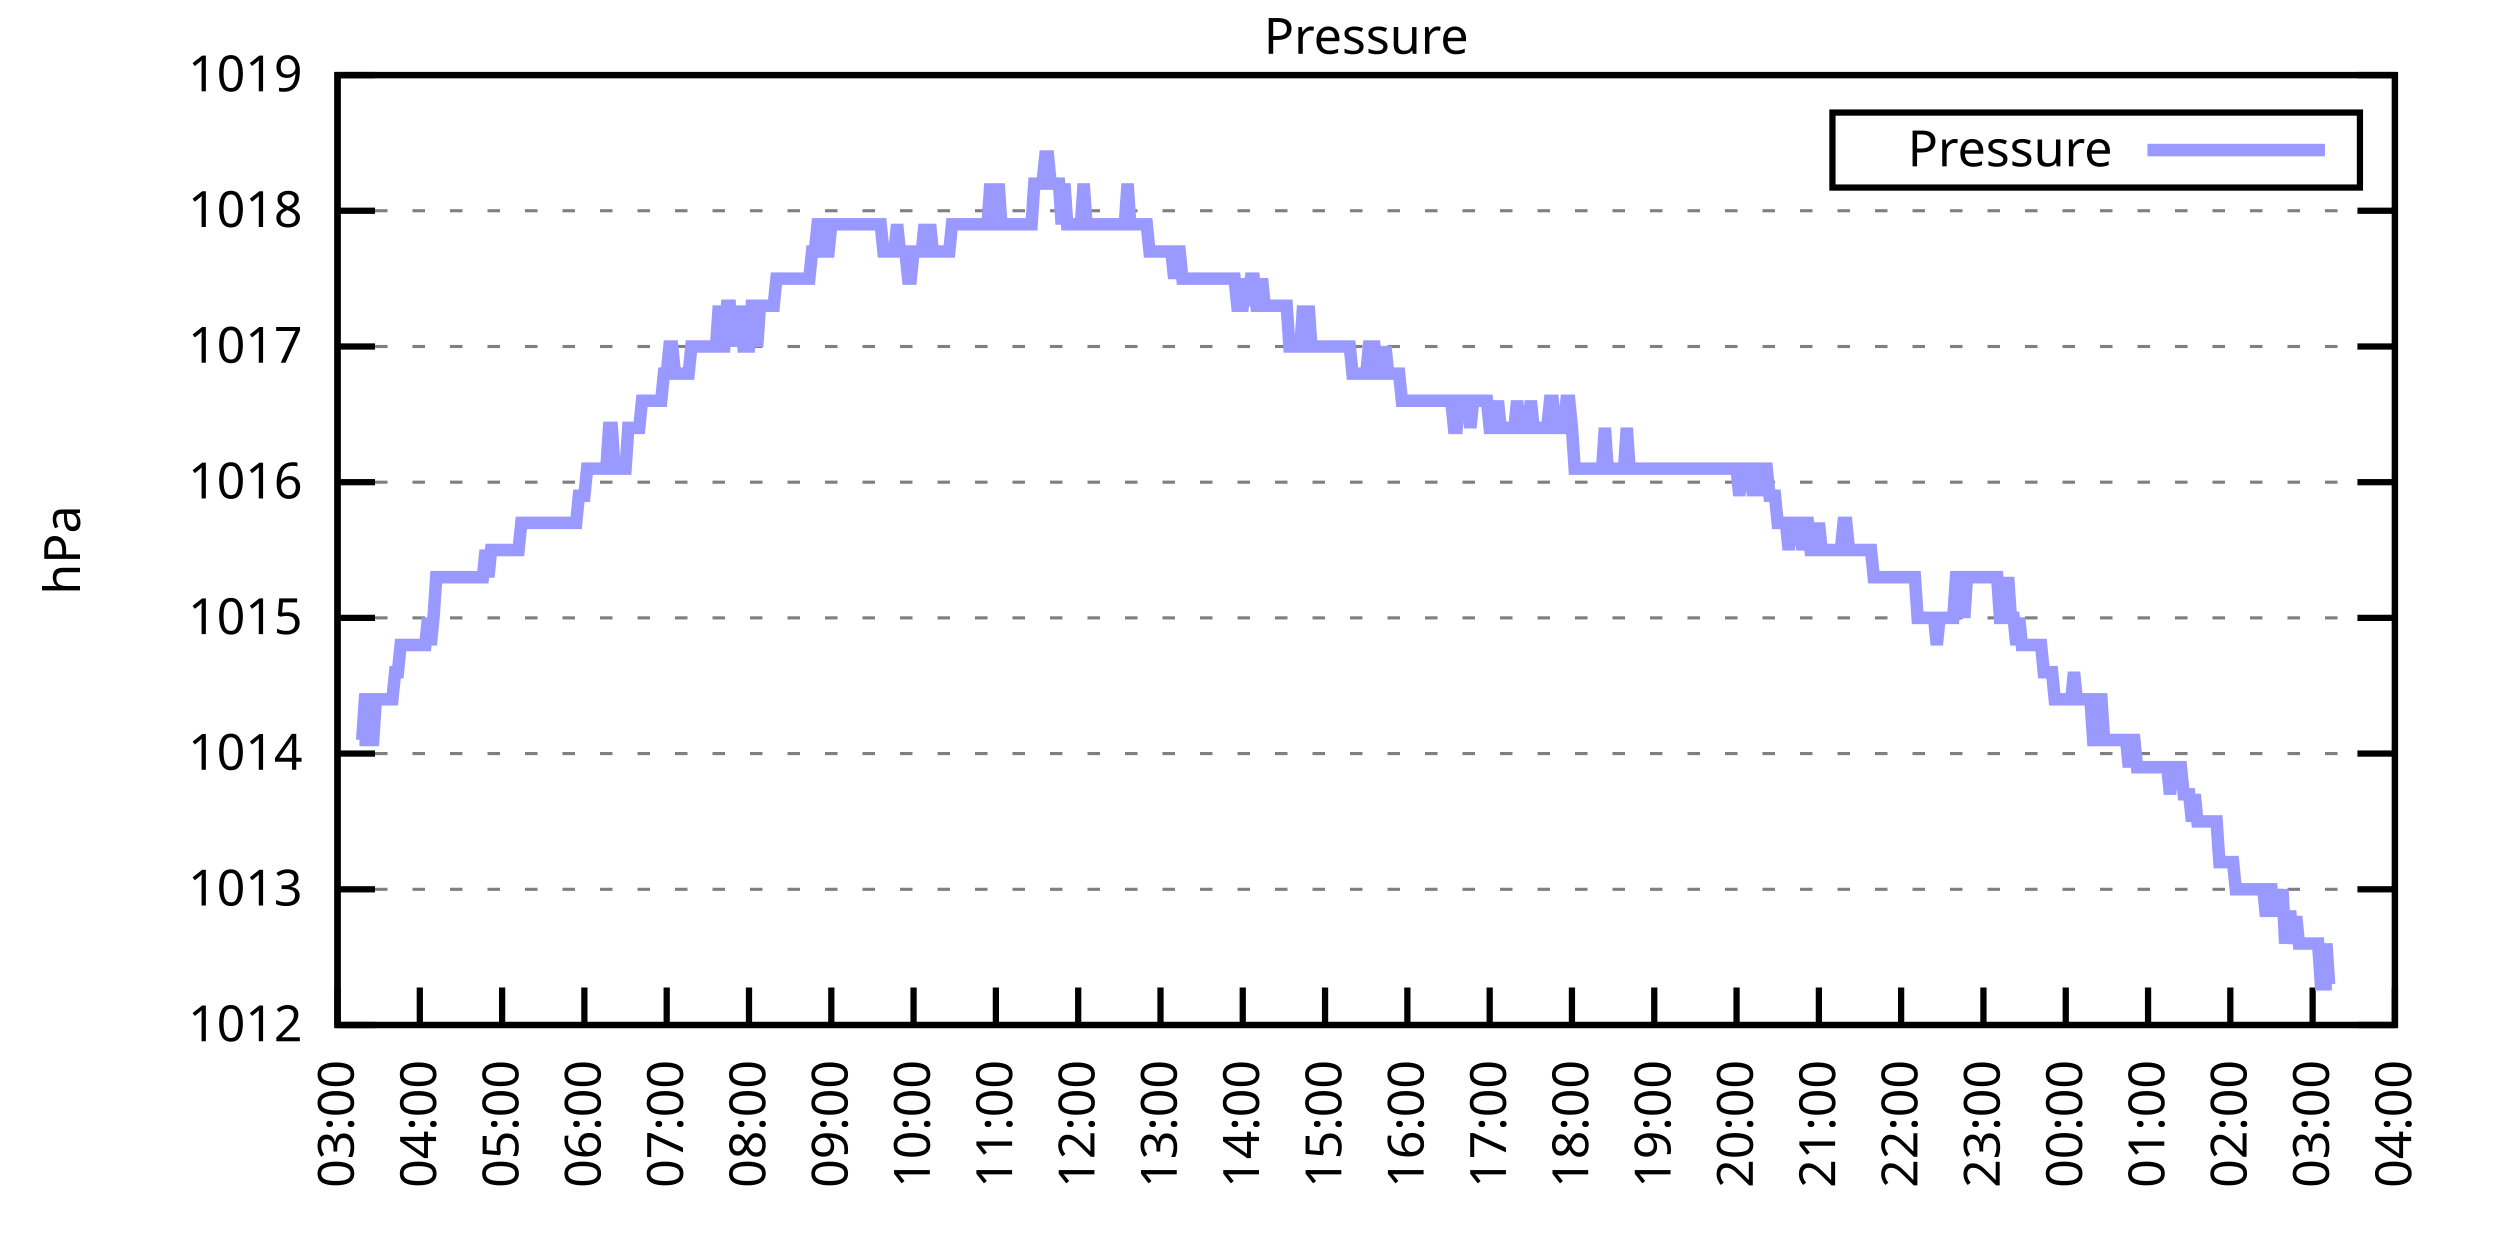
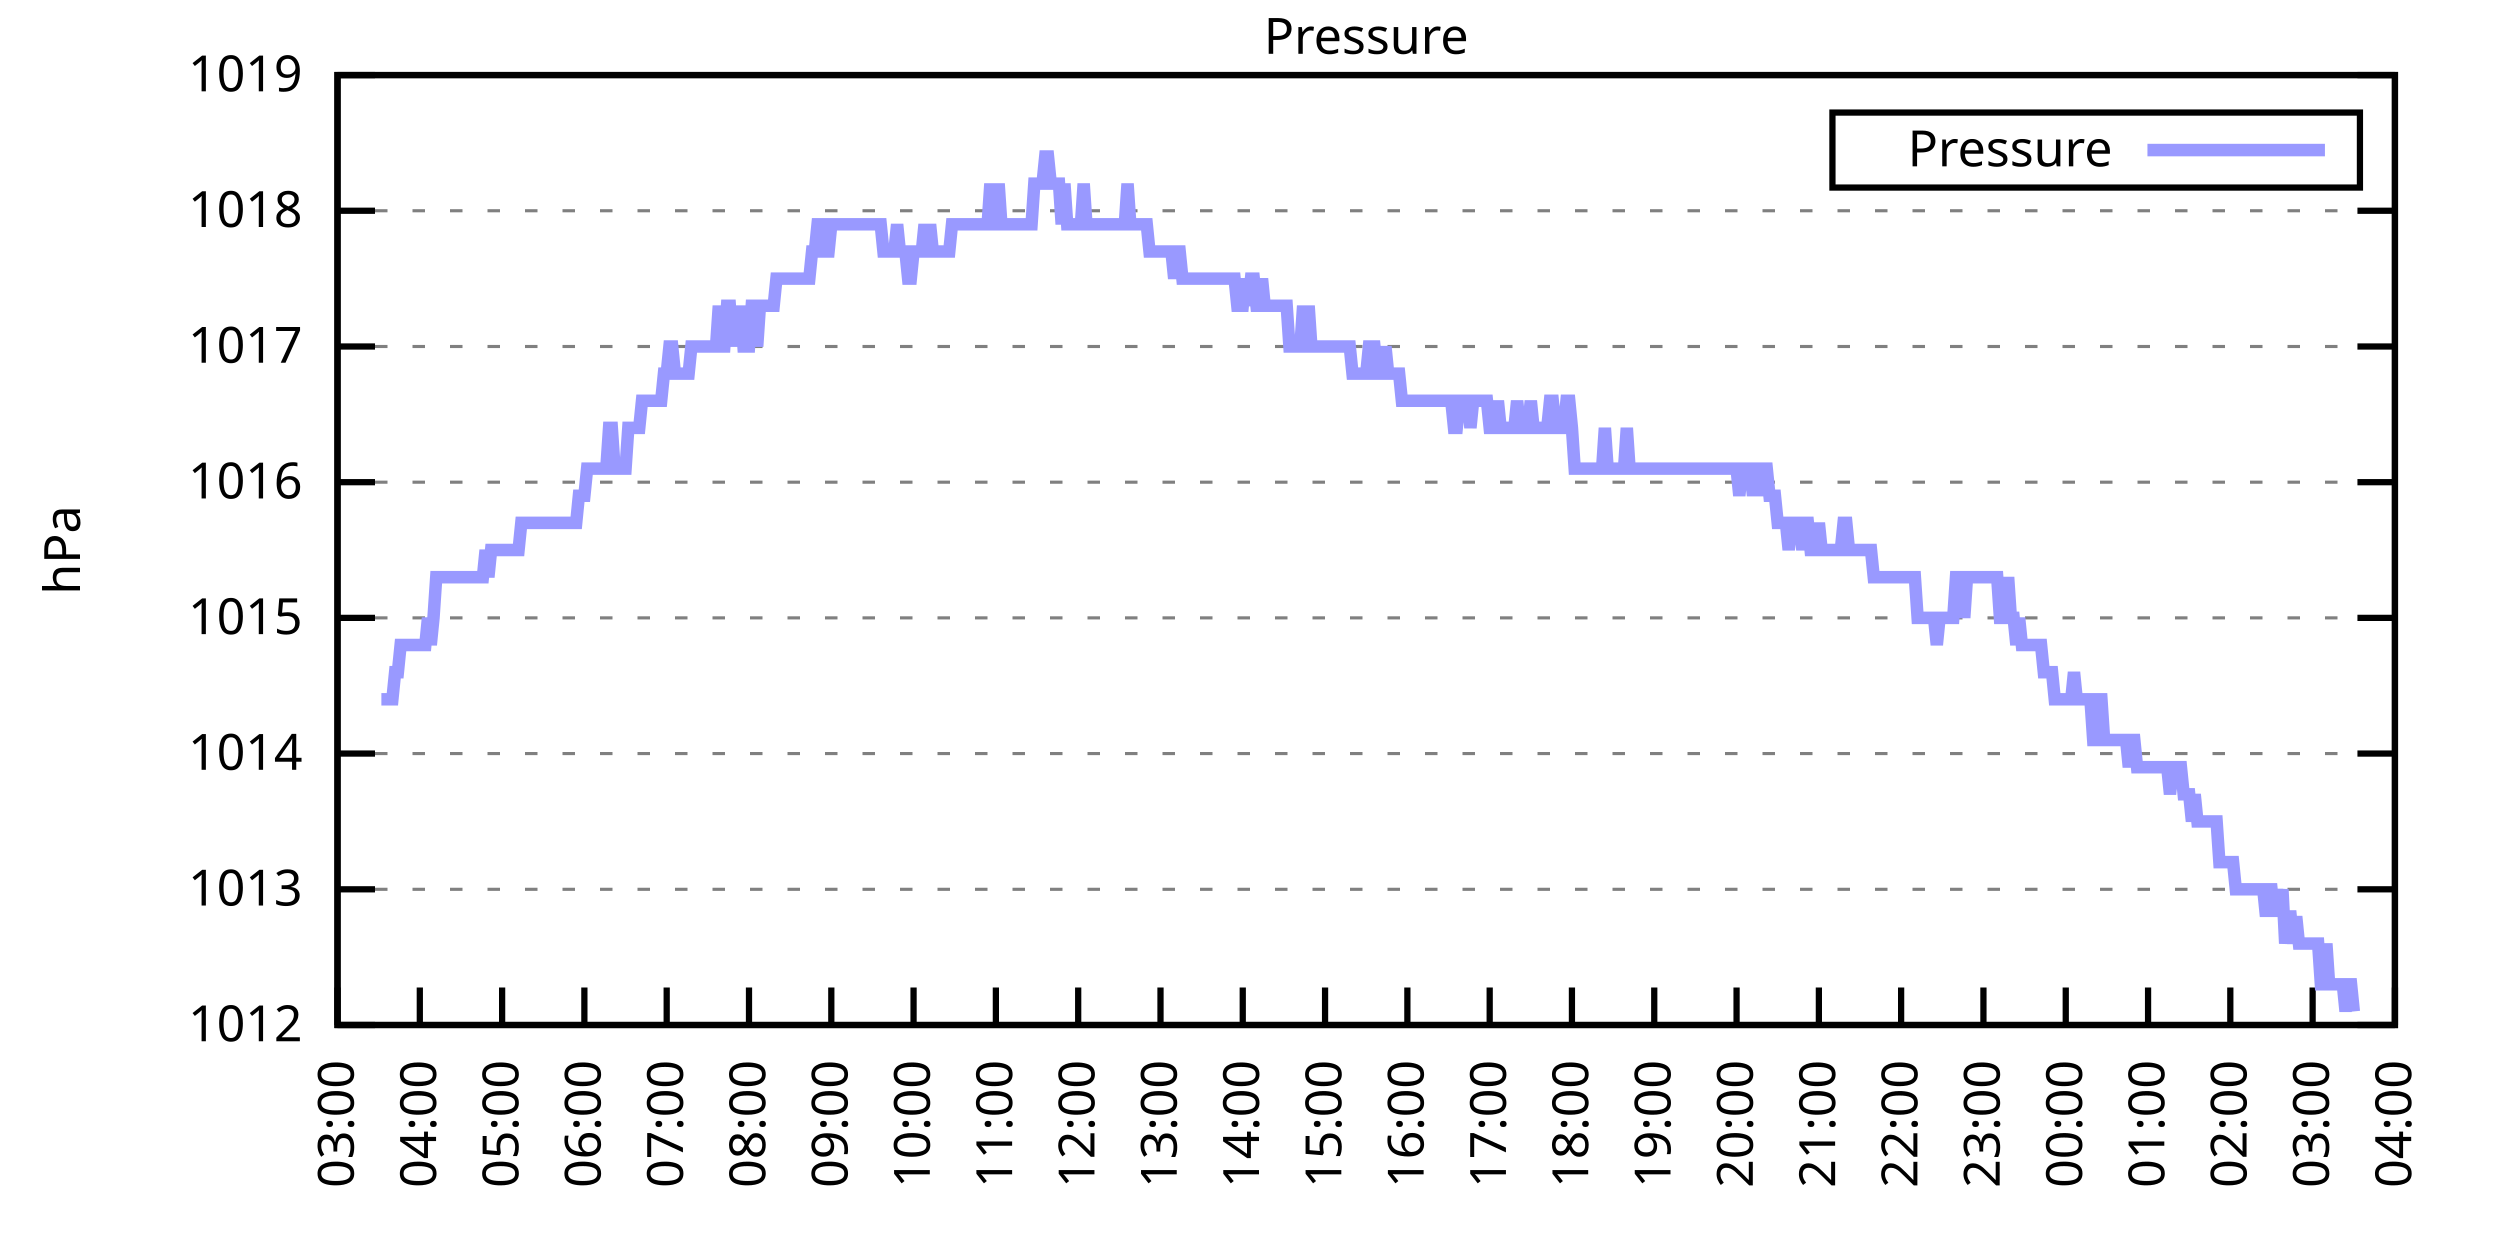
<svg xmlns="http://www.w3.org/2000/svg" xmlns:xlink="http://www.w3.org/1999/xlink" width="400" height="200" viewBox="0 0 400 200">
  <g id="gnuplot_canvas">
    <rect x="0" y="0" width="400" height="200" fill="none" />
    <defs>
      <circle id="gpDot" r="0.5" stroke-width="0.5" stroke="currentColor" />
      <path id="gpPt0" stroke-width="0.333" stroke="currentColor" d="M-1,0 h2 M0,-1 v2" />
      <path id="gpPt1" stroke-width="0.333" stroke="currentColor" d="M-1,-1 L1,1 M1,-1 L-1,1" />
      <path id="gpPt2" stroke-width="0.333" stroke="currentColor" d="M-1,0 L1,0 M0,-1 L0,1 M-1,-1 L1,1 M-1,1 L1,-1" />
      <rect id="gpPt3" stroke-width="0.333" stroke="currentColor" x="-1" y="-1" width="2" height="2" />
      <rect id="gpPt4" stroke-width="0.333" stroke="currentColor" fill="currentColor" x="-1" y="-1" width="2" height="2" />
      <circle id="gpPt5" stroke-width="0.333" stroke="currentColor" cx="0" cy="0" r="1" />
      <use xlink:href="#gpPt5" id="gpPt6" fill="currentColor" stroke="none" />
      <path id="gpPt7" stroke-width="0.333" stroke="currentColor" d="M0,-1.33 L-1.33,0.67 L1.33,0.67 z" />
      <use xlink:href="#gpPt7" id="gpPt8" fill="currentColor" stroke="none" />
      <use xlink:href="#gpPt7" id="gpPt9" stroke="currentColor" transform="rotate(180)" />
      <use xlink:href="#gpPt9" id="gpPt10" fill="currentColor" stroke="none" />
      <use xlink:href="#gpPt3" id="gpPt11" stroke="currentColor" transform="rotate(45)" />
      <use xlink:href="#gpPt11" id="gpPt12" fill="currentColor" stroke="none" />
      <path id="gpPt13" stroke-width="0.333" stroke="currentColor" d="M0,1.330 L1.265,0.411 L0.782,-1.067 L-0.782,-1.076 L-1.265,0.411 z" />
      <use xlink:href="#gpPt13" id="gpPt14" fill="currentColor" stroke="none" />
      <filter id="textbox" filterUnits="objectBoundingBox" x="0" y="0" height="1" width="1">
        <feFlood flood-color="white" flood-opacity="1" result="bgnd" />
        <feComposite in="SourceGraphic" in2="bgnd" operator="atop" />
      </filter>
      <filter id="greybox" filterUnits="objectBoundingBox" x="0" y="0" height="1" width="1">
        <feFlood flood-color="lightgrey" flood-opacity="1" result="grey" />
        <feComposite in="SourceGraphic" in2="grey" operator="atop" />
      </filter>
    </defs>
    <g fill="none" color="white" stroke="currentColor" stroke-width="1.00" stroke-linecap="butt" stroke-linejoin="miter">
</g>
    <g fill="none" color="black" stroke="currentColor" stroke-width="1.00" stroke-linecap="butt" stroke-linejoin="miter">
      <g stroke="none" shape-rendering="crispEdges">
        <polygon fill="rgb(255, 255, 255)" points="54.00,164.00 383.18,164.00 383.18,12.02 54.00,12.02 " />
      </g>
    </g>
    <g fill="none" color="black" stroke="currentColor" stroke-width="1.00" stroke-linecap="butt" stroke-linejoin="miter">
</g>
    <g fill="none" color="black" stroke="black" stroke-width="0.50" stroke-linecap="butt" stroke-linejoin="miter">
</g>
    <g fill="none" color="gray" stroke="currentColor" stroke-width="0.50" stroke-linecap="butt" stroke-linejoin="miter">
      <path stroke="gray" stroke-dasharray="2,4" class="gridline" d="M54.00,164.00 L383.19,164.00  " />
    </g>
    <g fill="none" color="gray" stroke="gray" stroke-width="1.00" stroke-linecap="butt" stroke-linejoin="miter">
</g>
    <g fill="none" color="black" stroke="currentColor" stroke-width="1.00" stroke-linecap="butt" stroke-linejoin="miter">
      <path stroke="black" d="M54.00,164.00 L60.00,164.00 M383.19,164.00 L377.19,164.00  " />
      <g transform="translate(48.40,166.60)" stroke="none" fill="black" font-family="Sans" font-size="8.00" text-anchor="end">
        <text>
          <tspan font-family="Sans"> 1012</tspan>
        </text>
      </g>
    </g>
    <g fill="none" color="black" stroke="currentColor" stroke-width="1.00" stroke-linecap="butt" stroke-linejoin="miter">
</g>
    <g fill="none" color="black" stroke="black" stroke-width="0.50" stroke-linecap="butt" stroke-linejoin="miter">
</g>
    <g fill="none" color="gray" stroke="currentColor" stroke-width="0.50" stroke-linecap="butt" stroke-linejoin="miter">
      <path stroke="gray" stroke-dasharray="2,4" class="gridline" d="M54.00,142.29 L383.19,142.29  " />
    </g>
    <g fill="none" color="gray" stroke="gray" stroke-width="1.00" stroke-linecap="butt" stroke-linejoin="miter">
</g>
    <g fill="none" color="black" stroke="currentColor" stroke-width="1.00" stroke-linecap="butt" stroke-linejoin="miter">
      <path stroke="black" d="M54.00,142.29 L60.00,142.29 M383.19,142.29 L377.19,142.29  " />
      <g transform="translate(48.40,144.89)" stroke="none" fill="black" font-family="Sans" font-size="8.00" text-anchor="end">
        <text>
          <tspan font-family="Sans"> 1013</tspan>
        </text>
      </g>
    </g>
    <g fill="none" color="black" stroke="currentColor" stroke-width="1.00" stroke-linecap="butt" stroke-linejoin="miter">
</g>
    <g fill="none" color="black" stroke="black" stroke-width="0.50" stroke-linecap="butt" stroke-linejoin="miter">
</g>
    <g fill="none" color="gray" stroke="currentColor" stroke-width="0.50" stroke-linecap="butt" stroke-linejoin="miter">
      <path stroke="gray" stroke-dasharray="2,4" class="gridline" d="M54.00,120.57 L383.19,120.57  " />
    </g>
    <g fill="none" color="gray" stroke="gray" stroke-width="1.00" stroke-linecap="butt" stroke-linejoin="miter">
</g>
    <g fill="none" color="black" stroke="currentColor" stroke-width="1.00" stroke-linecap="butt" stroke-linejoin="miter">
      <path stroke="black" d="M54.00,120.57 L60.00,120.57 M383.19,120.57 L377.19,120.57  " />
      <g transform="translate(48.40,123.17)" stroke="none" fill="black" font-family="Sans" font-size="8.00" text-anchor="end">
        <text>
          <tspan font-family="Sans"> 1014</tspan>
        </text>
      </g>
    </g>
    <g fill="none" color="black" stroke="currentColor" stroke-width="1.00" stroke-linecap="butt" stroke-linejoin="miter">
</g>
    <g fill="none" color="black" stroke="black" stroke-width="0.50" stroke-linecap="butt" stroke-linejoin="miter">
</g>
    <g fill="none" color="gray" stroke="currentColor" stroke-width="0.50" stroke-linecap="butt" stroke-linejoin="miter">
      <path stroke="gray" stroke-dasharray="2,4" class="gridline" d="M54.00,98.86 L383.19,98.86  " />
    </g>
    <g fill="none" color="gray" stroke="gray" stroke-width="1.00" stroke-linecap="butt" stroke-linejoin="miter">
</g>
    <g fill="none" color="black" stroke="currentColor" stroke-width="1.00" stroke-linecap="butt" stroke-linejoin="miter">
      <path stroke="black" d="M54.00,98.86 L60.00,98.86 M383.19,98.86 L377.19,98.86  " />
      <g transform="translate(48.40,101.46)" stroke="none" fill="black" font-family="Sans" font-size="8.00" text-anchor="end">
        <text>
          <tspan font-family="Sans"> 1015</tspan>
        </text>
      </g>
    </g>
    <g fill="none" color="black" stroke="currentColor" stroke-width="1.00" stroke-linecap="butt" stroke-linejoin="miter">
</g>
    <g fill="none" color="black" stroke="black" stroke-width="0.50" stroke-linecap="butt" stroke-linejoin="miter">
</g>
    <g fill="none" color="gray" stroke="currentColor" stroke-width="0.50" stroke-linecap="butt" stroke-linejoin="miter">
      <path stroke="gray" stroke-dasharray="2,4" class="gridline" d="M54.00,77.15 L383.19,77.15  " />
    </g>
    <g fill="none" color="gray" stroke="gray" stroke-width="1.00" stroke-linecap="butt" stroke-linejoin="miter">
</g>
    <g fill="none" color="black" stroke="currentColor" stroke-width="1.00" stroke-linecap="butt" stroke-linejoin="miter">
      <path stroke="black" d="M54.00,77.15 L60.00,77.15 M383.19,77.15 L377.19,77.15  " />
      <g transform="translate(48.40,79.75)" stroke="none" fill="black" font-family="Sans" font-size="8.00" text-anchor="end">
        <text>
          <tspan font-family="Sans"> 1016</tspan>
        </text>
      </g>
    </g>
    <g fill="none" color="black" stroke="currentColor" stroke-width="1.00" stroke-linecap="butt" stroke-linejoin="miter">
</g>
    <g fill="none" color="black" stroke="black" stroke-width="0.50" stroke-linecap="butt" stroke-linejoin="miter">
</g>
    <g fill="none" color="gray" stroke="currentColor" stroke-width="0.50" stroke-linecap="butt" stroke-linejoin="miter">
      <path stroke="gray" stroke-dasharray="2,4" class="gridline" d="M54.00,55.44 L383.19,55.44  " />
    </g>
    <g fill="none" color="gray" stroke="gray" stroke-width="1.00" stroke-linecap="butt" stroke-linejoin="miter">
</g>
    <g fill="none" color="black" stroke="currentColor" stroke-width="1.00" stroke-linecap="butt" stroke-linejoin="miter">
      <path stroke="black" d="M54.00,55.44 L60.00,55.44 M383.19,55.44 L377.19,55.44  " />
      <g transform="translate(48.40,58.04)" stroke="none" fill="black" font-family="Sans" font-size="8.00" text-anchor="end">
        <text>
          <tspan font-family="Sans"> 1017</tspan>
        </text>
      </g>
    </g>
    <g fill="none" color="black" stroke="currentColor" stroke-width="1.00" stroke-linecap="butt" stroke-linejoin="miter">
</g>
    <g fill="none" color="black" stroke="black" stroke-width="0.50" stroke-linecap="butt" stroke-linejoin="miter">
</g>
    <g fill="none" color="gray" stroke="currentColor" stroke-width="0.50" stroke-linecap="butt" stroke-linejoin="miter">
      <path stroke="gray" stroke-dasharray="2,4" class="gridline" d="M54.00,33.72 L383.19,33.72  " />
    </g>
    <g fill="none" color="gray" stroke="gray" stroke-width="1.00" stroke-linecap="butt" stroke-linejoin="miter">
</g>
    <g fill="none" color="black" stroke="currentColor" stroke-width="1.00" stroke-linecap="butt" stroke-linejoin="miter">
      <path stroke="black" d="M54.00,33.72 L60.00,33.72 M383.19,33.72 L377.19,33.72  " />
      <g transform="translate(48.40,36.32)" stroke="none" fill="black" font-family="Sans" font-size="8.00" text-anchor="end">
        <text>
          <tspan font-family="Sans"> 1018</tspan>
        </text>
      </g>
    </g>
    <g fill="none" color="black" stroke="currentColor" stroke-width="1.00" stroke-linecap="butt" stroke-linejoin="miter">
</g>
    <g fill="none" color="black" stroke="black" stroke-width="0.50" stroke-linecap="butt" stroke-linejoin="miter">
</g>
    <g fill="none" color="gray" stroke="currentColor" stroke-width="0.50" stroke-linecap="butt" stroke-linejoin="miter">
      <path stroke="gray" stroke-dasharray="2,4" class="gridline" d="M54.00,12.01 L383.19,12.01  " />
    </g>
    <g fill="none" color="gray" stroke="gray" stroke-width="1.00" stroke-linecap="butt" stroke-linejoin="miter">
</g>
    <g fill="none" color="black" stroke="currentColor" stroke-width="1.00" stroke-linecap="butt" stroke-linejoin="miter">
      <path stroke="black" d="M54.00,12.01 L60.00,12.01 M383.19,12.01 L377.19,12.01  " />
      <g transform="translate(48.40,14.61)" stroke="none" fill="black" font-family="Sans" font-size="8.00" text-anchor="end">
        <text>
          <tspan font-family="Sans"> 1019</tspan>
        </text>
      </g>
    </g>
    <g fill="none" color="black" stroke="currentColor" stroke-width="1.00" stroke-linecap="butt" stroke-linejoin="miter">
      <path stroke="black" d="M54.00,164.00 L54.00,158.00  " />
      <g transform="translate(56.60,169.60) rotate(270.00)" stroke="none" fill="black" font-family="Sans" font-size="8.00" text-anchor="end">
        <text>
          <tspan font-family="Sans">03:00</tspan>
        </text>
      </g>
    </g>
    <g fill="none" color="black" stroke="currentColor" stroke-width="1.00" stroke-linecap="butt" stroke-linejoin="miter">
      <path stroke="black" d="M67.17,164.00 L67.17,158.00  " />
      <g transform="translate(69.77,169.60) rotate(270.00)" stroke="none" fill="black" font-family="Sans" font-size="8.00" text-anchor="end">
        <text>
          <tspan font-family="Sans">04:00</tspan>
        </text>
      </g>
    </g>
    <g fill="none" color="black" stroke="currentColor" stroke-width="1.00" stroke-linecap="butt" stroke-linejoin="miter">
      <path stroke="black" d="M80.34,164.00 L80.34,158.00  " />
      <g transform="translate(82.94,169.60) rotate(270.00)" stroke="none" fill="black" font-family="Sans" font-size="8.00" text-anchor="end">
        <text>
          <tspan font-family="Sans">05:00</tspan>
        </text>
      </g>
    </g>
    <g fill="none" color="black" stroke="currentColor" stroke-width="1.00" stroke-linecap="butt" stroke-linejoin="miter">
      <path stroke="black" d="M93.50,164.00 L93.50,158.00  " />
      <g transform="translate(96.10,169.60) rotate(270.00)" stroke="none" fill="black" font-family="Sans" font-size="8.00" text-anchor="end">
        <text>
          <tspan font-family="Sans">06:00</tspan>
        </text>
      </g>
    </g>
    <g fill="none" color="black" stroke="currentColor" stroke-width="1.00" stroke-linecap="butt" stroke-linejoin="miter">
      <path stroke="black" d="M106.67,164.00 L106.67,158.00  " />
      <g transform="translate(109.27,169.60) rotate(270.00)" stroke="none" fill="black" font-family="Sans" font-size="8.00" text-anchor="end">
        <text>
          <tspan font-family="Sans">07:00</tspan>
        </text>
      </g>
    </g>
    <g fill="none" color="black" stroke="currentColor" stroke-width="1.00" stroke-linecap="butt" stroke-linejoin="miter">
      <path stroke="black" d="M119.84,164.00 L119.84,158.00  " />
      <g transform="translate(122.44,169.60) rotate(270.00)" stroke="none" fill="black" font-family="Sans" font-size="8.00" text-anchor="end">
        <text>
          <tspan font-family="Sans">08:00</tspan>
        </text>
      </g>
    </g>
    <g fill="none" color="black" stroke="currentColor" stroke-width="1.00" stroke-linecap="butt" stroke-linejoin="miter">
      <path stroke="black" d="M133.01,164.00 L133.01,158.00  " />
      <g transform="translate(135.61,169.60) rotate(270.00)" stroke="none" fill="black" font-family="Sans" font-size="8.00" text-anchor="end">
        <text>
          <tspan font-family="Sans">09:00</tspan>
        </text>
      </g>
    </g>
    <g fill="none" color="black" stroke="currentColor" stroke-width="1.00" stroke-linecap="butt" stroke-linejoin="miter">
      <path stroke="black" d="M146.17,164.00 L146.17,158.00  " />
      <g transform="translate(148.77,169.60) rotate(270.00)" stroke="none" fill="black" font-family="Sans" font-size="8.00" text-anchor="end">
        <text>
          <tspan font-family="Sans">10:00</tspan>
        </text>
      </g>
    </g>
    <g fill="none" color="black" stroke="currentColor" stroke-width="1.00" stroke-linecap="butt" stroke-linejoin="miter">
      <path stroke="black" d="M159.34,164.00 L159.34,158.00  " />
      <g transform="translate(161.94,169.60) rotate(270.00)" stroke="none" fill="black" font-family="Sans" font-size="8.00" text-anchor="end">
        <text>
          <tspan font-family="Sans">11:00</tspan>
        </text>
      </g>
    </g>
    <g fill="none" color="black" stroke="currentColor" stroke-width="1.00" stroke-linecap="butt" stroke-linejoin="miter">
      <path stroke="black" d="M172.51,164.00 L172.51,158.00  " />
      <g transform="translate(175.11,169.60) rotate(270.00)" stroke="none" fill="black" font-family="Sans" font-size="8.00" text-anchor="end">
        <text>
          <tspan font-family="Sans">12:00</tspan>
        </text>
      </g>
    </g>
    <g fill="none" color="black" stroke="currentColor" stroke-width="1.00" stroke-linecap="butt" stroke-linejoin="miter">
      <path stroke="black" d="M185.68,164.00 L185.68,158.00  " />
      <g transform="translate(188.28,169.60) rotate(270.00)" stroke="none" fill="black" font-family="Sans" font-size="8.00" text-anchor="end">
        <text>
          <tspan font-family="Sans">13:00</tspan>
        </text>
      </g>
    </g>
    <g fill="none" color="black" stroke="currentColor" stroke-width="1.00" stroke-linecap="butt" stroke-linejoin="miter">
      <path stroke="black" d="M198.84,164.00 L198.84,158.00  " />
      <g transform="translate(201.44,169.60) rotate(270.00)" stroke="none" fill="black" font-family="Sans" font-size="8.00" text-anchor="end">
        <text>
          <tspan font-family="Sans">14:00</tspan>
        </text>
      </g>
    </g>
    <g fill="none" color="black" stroke="currentColor" stroke-width="1.00" stroke-linecap="butt" stroke-linejoin="miter">
      <path stroke="black" d="M212.01,164.00 L212.01,158.00  " />
      <g transform="translate(214.61,169.60) rotate(270.00)" stroke="none" fill="black" font-family="Sans" font-size="8.00" text-anchor="end">
        <text>
          <tspan font-family="Sans">15:00</tspan>
        </text>
      </g>
    </g>
    <g fill="none" color="black" stroke="currentColor" stroke-width="1.00" stroke-linecap="butt" stroke-linejoin="miter">
      <path stroke="black" d="M225.18,164.00 L225.18,158.00  " />
      <g transform="translate(227.78,169.60) rotate(270.00)" stroke="none" fill="black" font-family="Sans" font-size="8.00" text-anchor="end">
        <text>
          <tspan font-family="Sans">16:00</tspan>
        </text>
      </g>
    </g>
    <g fill="none" color="black" stroke="currentColor" stroke-width="1.00" stroke-linecap="butt" stroke-linejoin="miter">
      <path stroke="black" d="M238.35,164.00 L238.35,158.00  " />
      <g transform="translate(240.95,169.60) rotate(270.00)" stroke="none" fill="black" font-family="Sans" font-size="8.00" text-anchor="end">
        <text>
          <tspan font-family="Sans">17:00</tspan>
        </text>
      </g>
    </g>
    <g fill="none" color="black" stroke="currentColor" stroke-width="1.00" stroke-linecap="butt" stroke-linejoin="miter">
      <path stroke="black" d="M251.51,164.00 L251.51,158.00  " />
      <g transform="translate(254.11,169.60) rotate(270.00)" stroke="none" fill="black" font-family="Sans" font-size="8.00" text-anchor="end">
        <text>
          <tspan font-family="Sans">18:00</tspan>
        </text>
      </g>
    </g>
    <g fill="none" color="black" stroke="currentColor" stroke-width="1.00" stroke-linecap="butt" stroke-linejoin="miter">
      <path stroke="black" d="M264.68,164.00 L264.68,158.00  " />
      <g transform="translate(267.28,169.60) rotate(270.00)" stroke="none" fill="black" font-family="Sans" font-size="8.00" text-anchor="end">
        <text>
          <tspan font-family="Sans">19:00</tspan>
        </text>
      </g>
    </g>
    <g fill="none" color="black" stroke="currentColor" stroke-width="1.00" stroke-linecap="butt" stroke-linejoin="miter">
      <path stroke="black" d="M277.85,164.00 L277.85,158.00  " />
      <g transform="translate(280.45,169.60) rotate(270.00)" stroke="none" fill="black" font-family="Sans" font-size="8.00" text-anchor="end">
        <text>
          <tspan font-family="Sans">20:00</tspan>
        </text>
      </g>
    </g>
    <g fill="none" color="black" stroke="currentColor" stroke-width="1.00" stroke-linecap="butt" stroke-linejoin="miter">
      <path stroke="black" d="M291.02,164.00 L291.02,158.00  " />
      <g transform="translate(293.62,169.60) rotate(270.00)" stroke="none" fill="black" font-family="Sans" font-size="8.00" text-anchor="end">
        <text>
          <tspan font-family="Sans">21:00</tspan>
        </text>
      </g>
    </g>
    <g fill="none" color="black" stroke="currentColor" stroke-width="1.00" stroke-linecap="butt" stroke-linejoin="miter">
      <path stroke="black" d="M304.18,164.00 L304.18,158.00  " />
      <g transform="translate(306.78,169.60) rotate(270.00)" stroke="none" fill="black" font-family="Sans" font-size="8.00" text-anchor="end">
        <text>
          <tspan font-family="Sans">22:00</tspan>
        </text>
      </g>
    </g>
    <g fill="none" color="black" stroke="currentColor" stroke-width="1.00" stroke-linecap="butt" stroke-linejoin="miter">
      <path stroke="black" d="M317.35,164.00 L317.35,158.00  " />
      <g transform="translate(319.95,169.60) rotate(270.00)" stroke="none" fill="black" font-family="Sans" font-size="8.00" text-anchor="end">
        <text>
          <tspan font-family="Sans">23:00</tspan>
        </text>
      </g>
    </g>
    <g fill="none" color="black" stroke="currentColor" stroke-width="1.00" stroke-linecap="butt" stroke-linejoin="miter">
      <path stroke="black" d="M330.52,164.00 L330.52,158.00  " />
      <g transform="translate(333.12,169.60) rotate(270.00)" stroke="none" fill="black" font-family="Sans" font-size="8.00" text-anchor="end">
        <text>
          <tspan font-family="Sans">00:00</tspan>
        </text>
      </g>
    </g>
    <g fill="none" color="black" stroke="currentColor" stroke-width="1.00" stroke-linecap="butt" stroke-linejoin="miter">
      <path stroke="black" d="M343.69,164.00 L343.69,158.00  " />
      <g transform="translate(346.29,169.60) rotate(270.00)" stroke="none" fill="black" font-family="Sans" font-size="8.00" text-anchor="end">
        <text>
          <tspan font-family="Sans">01:00</tspan>
        </text>
      </g>
    </g>
    <g fill="none" color="black" stroke="currentColor" stroke-width="1.00" stroke-linecap="butt" stroke-linejoin="miter">
      <path stroke="black" d="M356.85,164.00 L356.85,158.00  " />
      <g transform="translate(359.45,169.60) rotate(270.00)" stroke="none" fill="black" font-family="Sans" font-size="8.00" text-anchor="end">
        <text>
          <tspan font-family="Sans">02:00</tspan>
        </text>
      </g>
    </g>
    <g fill="none" color="black" stroke="currentColor" stroke-width="1.00" stroke-linecap="butt" stroke-linejoin="miter">
      <path stroke="black" d="M370.02,164.00 L370.02,158.00  " />
      <g transform="translate(372.62,169.60) rotate(270.00)" stroke="none" fill="black" font-family="Sans" font-size="8.00" text-anchor="end">
        <text>
          <tspan font-family="Sans">03:00</tspan>
        </text>
      </g>
    </g>
    <g fill="none" color="black" stroke="currentColor" stroke-width="1.00" stroke-linecap="butt" stroke-linejoin="miter">
      <path stroke="black" d="M383.19,164.00 L383.19,158.00  " />
      <g transform="translate(385.79,169.60) rotate(270.00)" stroke="none" fill="black" font-family="Sans" font-size="8.00" text-anchor="end">
        <text>
          <tspan font-family="Sans">04:00</tspan>
        </text>
      </g>
    </g>
    <g fill="none" color="black" stroke="currentColor" stroke-width="1.00" stroke-linecap="butt" stroke-linejoin="miter">
</g>
    <g fill="none" color="black" stroke="currentColor" stroke-width="1.00" stroke-linecap="butt" stroke-linejoin="miter">
      <path stroke="black" d="M54.00,12.01 L54.00,164.00 L383.19,164.00 L383.19,12.01 L54.00,12.01 Z  " />
    </g>
    <g fill="none" color="black" stroke="currentColor" stroke-width="1.00" stroke-linecap="butt" stroke-linejoin="miter">
</g>
    <g fill="none" color="black" stroke="currentColor" stroke-width="1.00" stroke-linecap="butt" stroke-linejoin="miter">
      <path stroke="black" d="M293.19,30.01 L293.19,18.01 L377.59,18.01 L377.59,30.01 L293.19,30.01 Z  " />
    </g>
    <g id="Pressure_plot_1">
      <g fill="none" color="white" stroke="black" stroke-width="2.00" stroke-linecap="butt" stroke-linejoin="miter">
</g>
      <g fill="none" color="black" stroke="currentColor" stroke-width="2.00" stroke-linecap="butt" stroke-linejoin="miter">
        <g transform="translate(337.99,26.61)" stroke="none" fill="black" font-family="Sans" font-size="8.00" text-anchor="end">
          <text>
            <tspan font-family="Sans">Pressure</tspan>
          </text>
        </g>
      </g>
      <g fill="none" color="black" stroke="currentColor" stroke-width="2.00" stroke-linecap="butt" stroke-linejoin="miter">
-         <path stroke="rgb(153, 153, 255)" d="M343.59,24.01 L371.99,24.01 M57.51,118.40 L57.95,118.40 L58.39,111.89 L58.83,111.89 L59.27,118.40 L59.71,118.40   L60.14,111.89 L60.58,111.89 L61.02,111.89 L61.46,111.89 L61.90,111.89 L62.34,111.89 L62.78,111.89 L63.22,107.55   L63.66,107.55 L64.10,103.20 L64.53,103.20 L64.97,103.20 L65.41,103.20 L65.85,103.20 L66.29,103.20 L66.73,103.20   L67.17,103.20 L67.61,103.20 L68.05,103.20 L68.48,98.86 L68.92,103.20 L69.36,98.86 L69.80,92.35 L70.24,92.35   L70.68,92.35 L71.12,92.35 L71.56,92.35 L72.00,92.35 L72.43,92.35 L72.87,92.35 L73.31,92.35 L73.75,92.35   L74.19,92.35 L74.63,92.35 L75.07,92.35 L75.51,92.35 L75.95,92.35 L76.38,92.35 L76.82,92.35 L77.26,92.35   L77.70,88.00 L78.14,92.35 L78.58,88.00 L79.02,88.00 L79.46,88.00 L79.90,88.00 L80.34,88.00 L80.77,88.00   L81.21,88.00 L81.65,88.00 L82.09,88.00 L82.53,88.00 L82.97,88.00 L83.41,83.66 L83.85,83.66 L84.29,83.66   L84.72,83.66 L85.16,83.66 L85.60,83.66 L86.04,83.66 L86.48,83.66 L86.92,83.66 L87.36,83.66 L87.80,83.66   L88.24,83.66 L88.67,83.66 L89.11,83.66 L89.55,83.66 L89.99,83.66 L90.43,83.66 L90.87,83.66 L91.31,83.66   L91.75,83.66 L92.19,83.66 L92.62,79.32 L93.06,79.32 L93.50,79.32 L93.94,74.98 L94.38,74.98 L94.82,74.98   L95.26,74.98 L95.70,74.98 L96.14,74.98 L96.58,74.98 L97.01,74.98 L97.45,68.46 L97.89,68.46 L98.33,74.98   L98.77,74.98 L99.21,74.98 L99.65,74.98 L100.09,74.98 L100.53,68.46 L100.96,68.46 L101.40,68.46 L101.84,68.46   L102.28,68.46 L102.72,64.12 L103.16,64.12 L103.60,64.12 L104.04,64.12 L104.48,64.12 L104.91,64.12 L105.35,64.12   L105.79,64.12 L106.23,59.78 L106.67,59.78 L107.11,55.44 L107.55,55.44 L107.99,59.78 L108.43,59.78 L108.87,59.78   L109.30,59.78 L109.74,59.78 L110.18,59.78 L110.62,55.44 L111.06,55.44 L111.50,55.44 L111.94,55.44 L112.38,55.44   L112.82,55.44 L113.25,55.44 L113.69,55.44 L114.13,55.44 L114.57,55.44 L115.01,48.92 L115.45,55.44 L115.89,55.44   L116.33,48.92 L116.77,48.92 L117.20,55.44 L117.64,48.92 L118.08,55.44 L118.52,48.92 L118.96,55.44 L119.40,55.44   L119.84,55.44 L120.28,48.92 L120.72,48.92 L121.15,55.44 L121.59,48.92 L122.03,48.92 L122.47,48.92 L122.91,48.92   L123.35,48.92 L123.79,48.92 L124.23,44.58 L124.67,44.58 L125.11,44.58 L125.54,44.58 L125.98,44.58 L126.42,44.58   L126.86,44.58 L127.30,44.58 L127.74,44.58 L128.18,44.58 L128.62,44.58 L129.06,44.58 L129.49,44.58 L129.93,40.24   L130.37,40.24 L130.81,35.89 L131.25,35.89 L131.69,40.24 L132.13,40.24 L132.57,40.24 L133.01,35.89 L133.44,35.89   L133.88,35.89 L134.32,35.89 L134.76,35.89 L135.20,35.89 L135.64,35.89 L136.08,35.89 L136.52,35.89 L136.96,35.89   L137.39,35.89 L137.83,35.89 L138.27,35.89 L138.71,35.89 L139.15,35.89 L139.59,35.89 L140.03,35.89 L140.47,35.89   L140.91,35.89 L141.35,40.24 L141.78,40.24 L142.22,40.24 L142.66,40.24 L143.10,40.24 L143.54,35.89 L143.98,40.24   L144.42,40.24 L144.86,40.24 L145.30,44.58 L145.73,44.58 L146.17,40.24 L146.61,40.24 L147.05,40.24 L147.49,40.24   L147.93,35.89 L148.37,40.24 L148.81,35.89 L149.25,40.24 L149.68,40.24 L150.12,40.24 L150.56,40.24 L151.00,40.24   L151.44,40.24 L151.88,40.24 L152.32,35.89 L152.76,35.89 L153.20,35.89 L153.63,35.89 L154.07,35.89 L154.51,35.89   L154.95,35.89 L155.39,35.89 L155.83,35.89 L156.27,35.89 L156.71,35.89 L157.15,35.89 L157.59,35.89 L158.02,35.89   L158.46,29.38 L158.90,35.89 L159.34,35.89 L159.78,29.38 L160.22,35.89 L160.66,35.89 L161.10,35.89 L161.54,35.89   L161.97,35.89 L162.41,35.89 L162.85,35.89 L163.29,35.89 L163.73,35.89 L164.17,35.89 L164.61,35.89 L165.05,35.89   L165.49,29.38 L165.92,29.38 L166.36,29.38 L166.80,29.38 L167.24,25.04 L167.68,25.04 L168.12,29.38 L168.56,29.38   L169.00,29.38 L169.44,29.38 L169.87,35.89 L170.31,29.38 L170.75,35.89 L171.19,35.89 L171.63,35.89 L172.07,35.89   L172.51,35.89 L172.95,35.89 L173.39,29.38 L173.83,35.89 L174.26,35.89 L174.70,35.89 L175.14,35.89 L175.58,35.89   L176.02,35.89 L176.46,35.89 L176.90,35.89 L177.34,35.89 L177.78,35.89 L178.21,35.89 L178.65,35.89 L179.09,35.89   L179.53,35.89 L179.97,35.89 L180.41,29.38 L180.85,35.89 L181.29,35.89 L181.73,35.89 L182.16,35.89 L182.60,35.89   L183.04,35.89 L183.48,35.89 L183.92,40.24 L184.36,40.24 L184.80,40.24 L185.24,40.24 L185.68,40.24 L186.11,40.24   L186.55,40.24 L186.99,40.24 L187.43,40.24 L187.87,44.58 L188.31,40.24 L188.75,40.24 L189.19,44.58 L189.63,44.58   L190.07,44.58 L190.50,44.58 L190.94,44.58 L191.38,44.58 L191.82,44.58 L192.26,44.58 L192.70,44.58 L193.14,44.58   L193.58,44.58 L194.02,44.58 L194.45,44.58 L194.89,44.58 L195.33,44.58 L195.77,44.58 L196.21,44.58 L196.65,44.58   L197.09,44.58 L197.53,44.58 L197.97,48.92 L198.40,48.92 L198.84,48.92 L199.28,44.58 L199.72,48.92 L200.16,44.58   L200.60,44.58 L201.04,48.92 L201.48,48.92 L201.92,44.58 L202.35,48.92 L202.79,48.92 L203.23,48.92 L203.67,48.92   L204.11,48.92 L204.55,48.92 L204.99,48.92 L205.43,48.92 L205.87,48.92 L206.31,55.44 L206.74,55.44 L207.18,55.44   L207.62,55.44 L208.06,55.44 L208.50,48.92 L208.94,55.44 L209.38,48.92 L209.82,55.44 L210.26,55.44 L210.69,55.44   L211.13,55.44 L211.57,55.44 L212.01,55.44 L212.45,55.44 L212.89,55.44 L213.33,55.44 L213.77,55.44 L214.21,55.44   L214.64,55.44 L215.08,55.44 L215.52,55.44 L215.96,55.44 L216.40,59.78 L216.84,59.78 L217.28,59.78 L217.72,59.78   L218.16,59.78 L218.60,59.78 L219.03,55.44 L219.47,55.44 L219.91,55.44 L220.35,59.78 L220.79,59.78 L221.23,59.78   L221.67,55.44 L222.11,59.78 L222.55,59.78 L222.98,59.78 L223.42,59.78 L223.86,59.78 L224.30,64.12 L224.74,64.12   L225.18,64.12 L225.62,64.12 L226.06,64.12 L226.50,64.12 L226.93,64.12 L227.37,64.12 L227.81,64.12 L228.25,64.12   L228.69,64.12 L229.13,64.12 L229.57,64.12 L230.01,64.12 L230.45,64.12 L230.88,64.12 L231.32,64.12 L231.76,64.12   L232.20,64.12 L232.64,68.46 L233.08,68.46 L233.52,64.12 L233.96,64.12 L234.40,64.12 L234.84,64.12 L235.27,68.46   L235.71,64.12 L236.15,64.12 L236.59,64.12 L237.03,64.12 L237.47,64.12 L237.91,64.12 L238.35,68.46 L238.79,68.46   L239.22,68.46 L239.66,64.12 L240.10,68.46 L240.54,68.46 L240.98,68.46 L241.42,68.46 L241.86,68.46 L242.30,68.46   L242.74,64.12 L243.17,68.46 L243.61,68.46 L244.05,68.46 L244.49,68.46 L244.93,64.12 L245.37,68.46 L245.81,68.46   L246.25,68.46 L246.69,68.46 L247.12,68.46 L247.56,68.46 L248.00,64.12 L248.44,64.12 L248.88,68.46 L249.32,68.46   L249.76,68.46 L250.20,68.46 L250.64,64.12 L251.08,64.12 L251.51,68.46 L251.95,74.98 L252.39,74.98 L252.83,74.98   L253.27,74.98 L253.71,74.98 L254.15,74.98 L254.59,74.98 L255.03,74.98 L255.46,74.98 L255.90,74.98 L256.34,74.98   L256.78,68.46 L257.22,74.98 L257.66,74.98 L258.10,74.98 L258.54,74.98 L258.98,74.98 L259.41,74.98 L259.85,74.98   L260.29,68.46 L260.73,74.98 L261.17,74.98 L261.61,74.98 L262.05,74.98 L262.49,74.98 L262.93,74.98 L263.36,74.98   L263.80,74.98 L264.24,74.98 L264.68,74.98 L265.12,74.98 L265.56,74.98 L266.00,74.98 L266.44,74.98 L266.88,74.98   L267.32,74.98 L267.75,74.98 L268.19,74.98 L268.63,74.98 L269.07,74.98 L269.51,74.98 L269.95,74.98 L270.39,74.98   L270.83,74.98 L271.27,74.98 L271.70,74.98 L272.14,74.98 L272.58,74.98 L273.02,74.98 L273.46,74.98 L273.90,74.98   L274.34,74.98 L274.78,74.98 L275.22,74.98 L275.65,74.98 L276.09,74.98 L276.53,74.98 L276.97,74.98 L277.41,74.98   L277.85,74.98 L278.29,79.32 L278.73,74.98 L279.17,74.98 L279.60,74.98 L280.04,74.98 L280.48,79.32 L280.92,74.98   L281.36,74.98 L281.80,79.32 L282.24,74.98 L282.68,74.98 L283.12,79.32 L283.56,79.32 L283.99,79.32 L284.43,83.66   L284.87,83.66 L285.31,83.66 L285.75,83.66 L286.19,88.00 L286.63,83.66 L287.07,83.66 L287.51,83.66 L287.94,83.66   L288.38,88.00 L288.82,83.66 L289.26,83.66 L289.70,88.00 L290.14,88.00 L290.58,88.00 L291.02,83.66 L291.46,88.00   L291.89,88.00 L292.33,88.00 L292.77,88.00 L293.21,88.00 L293.65,88.00 L294.09,88.00 L294.53,88.00 L294.97,83.66   L295.41,83.66 L295.84,88.00 L296.28,88.00 L296.72,88.00 L297.16,88.00 L297.60,88.00 L298.04,88.00 L298.48,88.00   L298.92,88.00 L299.36,88.00 L299.80,92.35 L300.23,92.35 L300.67,92.35 L301.11,92.35 L301.55,92.35 L301.99,92.35   L302.43,92.35 L302.87,92.35 L303.31,92.35 L303.75,92.35 L304.18,92.35 L304.62,92.35 L305.06,92.35 L305.50,92.35   L305.94,92.35 L306.38,92.35 L306.82,98.86 L307.26,98.86 L307.70,98.86 L308.13,98.86 L308.57,98.86 L309.01,98.86   L309.45,98.86 L309.89,103.20 L310.33,98.86 L310.77,98.86 L311.21,98.86 L311.65,98.86 L312.08,98.86 L312.52,98.86   L312.96,92.35 L313.40,92.35 L313.84,92.35 L314.28,98.86 L314.72,92.35 L315.16,92.35 L315.60,92.35 L316.04,92.35   L316.47,92.35 L316.91,92.35 L317.35,92.35 L317.79,92.35 L318.23,92.35 L318.67,92.35 L319.11,92.35 L319.55,92.35   L319.99,98.86 L320.42,98.86 L320.86,98.86 L321.30,92.35 L321.74,98.86 L322.18,98.86 L322.62,103.20 L323.06,98.86   L323.50,103.20 L323.94,103.20 L324.37,103.20 L324.81,103.20 L325.25,103.20 L325.69,103.20 L326.13,103.20 L326.57,103.20   L327.01,107.55 L327.45,107.55 L327.89,107.55 L328.33,107.55 L328.76,111.89 L329.20,111.89 L329.64,111.89 L330.08,111.89   L330.52,111.89 L330.96,111.89 L331.40,111.89 L331.84,107.55 L332.28,111.89 L332.71,111.89 L333.15,111.89 L333.59,111.89   L334.03,111.89 L334.47,111.89 L334.91,118.40 L335.35,118.40 L335.79,111.89 L336.23,111.89 L336.66,118.40 L337.10,118.40   L337.54,118.40 L337.98,118.40 L338.42,118.40 L338.86,118.40 L339.30,118.40 L339.74,118.40 L340.18,118.40 L340.61,122.75   L341.05,118.40 L341.49,118.40 L341.93,122.75 L342.37,122.75 L342.81,122.75 L343.25,122.75 L343.69,122.75 L344.13,122.75   L344.57,122.75 L345.00,122.75 L345.44,122.75 L345.88,122.75 L346.32,122.75 L346.76,122.75 L347.20,127.09 L347.64,122.75   L348.08,122.75 L348.52,122.75 L348.95,122.75 L349.39,127.09 L349.83,127.09 L350.27,127.09 L350.71,131.43 L351.15,127.09   L351.59,131.43 L352.03,131.43 L352.47,131.43 L352.90,131.43 L353.34,131.43 L353.78,131.43 L354.22,131.43 L354.66,131.43   L355.10,137.94 L355.54,137.94 L355.98,137.94 L356.42,137.94 L356.85,137.94 L357.29,137.94 L357.73,142.29 L358.17,142.29   L358.61,142.29 L359.05,142.29 L359.49,142.29 L359.93,142.29 L360.37,142.29 L360.81,142.29 L361.24,142.29 L361.68,142.29   L362.12,142.29 L362.56,146.63 L363.00,142.29 L363.44,142.29 L363.88,146.63 L364.32,142.29 L364.76,146.63 L365.19,142.29   L365.63,150.97 L366.07,146.63 L366.51,146.63 L366.95,150.97 L367.39,146.63 L367.83,150.97 L368.27,150.97 L368.71,150.97   L369.14,150.97 L369.58,150.97 L370.02,150.97 L370.46,150.97 L370.90,150.97 L371.34,157.49 L371.78,157.49 L372.22,150.97   L372.66,157.49 L373.09,157.49  " />
+         <path stroke="rgb(153, 153, 255)" d="M343.59,24.01 L371.99,24.01 M61.02,111.89 L61.46,111.89 L61.90,111.89 L62.34,111.89 L62.78,111.89 L63.22,107.55   L63.66,107.55 L64.10,103.20 L64.53,103.20 L64.97,103.20 L65.41,103.20 L65.85,103.20 L66.29,103.20 L66.73,103.20   L67.17,103.20 L67.61,103.20 L68.05,103.20 L68.48,98.86 L68.92,103.20 L69.36,98.86 L69.80,92.35 L70.24,92.35   L70.68,92.35 L71.12,92.35 L71.56,92.35 L72.00,92.35 L72.43,92.35 L72.87,92.35 L73.31,92.35 L73.75,92.35   L74.19,92.35 L74.63,92.35 L75.07,92.35 L75.51,92.35 L75.95,92.35 L76.38,92.35 L76.82,92.35 L77.26,92.35   L77.70,88.00 L78.14,92.35 L78.58,88.00 L79.02,88.00 L79.46,88.00 L79.90,88.00 L80.34,88.00 L80.77,88.00   L81.21,88.00 L81.65,88.00 L82.09,88.00 L82.53,88.00 L82.97,88.00 L83.41,83.66 L83.85,83.66 L84.29,83.66   L84.72,83.66 L85.16,83.66 L85.60,83.66 L86.04,83.66 L86.48,83.66 L86.92,83.66 L87.36,83.66 L87.80,83.66   L88.24,83.66 L88.67,83.66 L89.11,83.66 L89.55,83.66 L89.99,83.66 L90.43,83.66 L90.87,83.66 L91.31,83.66   L91.75,83.66 L92.19,83.66 L92.62,79.32 L93.06,79.32 L93.50,79.32 L93.94,74.98 L94.38,74.98 L94.82,74.98   L95.26,74.98 L95.70,74.98 L96.14,74.98 L96.58,74.98 L97.01,74.98 L97.45,68.46 L97.89,68.46 L98.33,74.98   L98.77,74.98 L99.21,74.98 L99.65,74.98 L100.09,74.98 L100.53,68.46 L100.96,68.46 L101.40,68.46 L101.84,68.46   L102.28,68.46 L102.72,64.12 L103.16,64.12 L103.60,64.12 L104.04,64.12 L104.48,64.12 L104.91,64.12 L105.35,64.12   L105.79,64.12 L106.23,59.78 L106.67,59.78 L107.11,55.44 L107.55,55.44 L107.99,59.78 L108.43,59.78 L108.87,59.78   L109.30,59.78 L109.74,59.78 L110.18,59.78 L110.62,55.44 L111.06,55.44 L111.50,55.44 L111.94,55.44 L112.38,55.44   L112.82,55.44 L113.25,55.44 L113.69,55.44 L114.13,55.44 L114.57,55.44 L115.01,48.92 L115.45,55.44 L115.89,55.44   L116.33,48.92 L116.77,48.92 L117.20,55.44 L117.64,48.92 L118.08,55.44 L118.52,48.92 L118.96,55.44 L119.40,55.44   L119.84,55.44 L120.28,48.92 L120.72,48.92 L121.15,55.44 L121.59,48.92 L122.03,48.92 L122.47,48.92 L122.91,48.92   L123.35,48.92 L123.79,48.92 L124.23,44.58 L124.67,44.58 L125.11,44.58 L125.54,44.58 L125.98,44.58 L126.42,44.58   L126.86,44.58 L127.30,44.58 L127.74,44.58 L128.18,44.58 L128.62,44.58 L129.06,44.58 L129.49,44.58 L129.93,40.24   L130.37,40.24 L130.81,35.89 L131.25,35.89 L131.69,40.24 L132.13,40.24 L132.57,40.24 L133.01,35.89 L133.44,35.89   L133.88,35.89 L134.32,35.89 L134.76,35.89 L135.20,35.89 L135.64,35.89 L136.08,35.89 L136.52,35.89 L136.96,35.89   L137.39,35.89 L137.83,35.89 L138.27,35.89 L138.71,35.89 L139.15,35.89 L139.59,35.89 L140.03,35.89 L140.47,35.89   L140.91,35.89 L141.35,40.24 L141.78,40.24 L142.22,40.24 L142.66,40.24 L143.10,40.24 L143.54,35.89 L143.98,40.24   L144.42,40.24 L144.86,40.24 L145.30,44.58 L145.73,44.58 L146.17,40.24 L146.61,40.24 L147.05,40.24 L147.49,40.24   L147.93,35.89 L148.37,40.24 L148.81,35.89 L149.25,40.24 L149.68,40.24 L150.12,40.24 L150.56,40.24 L151.00,40.24   L151.44,40.24 L151.88,40.24 L152.32,35.89 L152.76,35.89 L153.20,35.89 L153.63,35.89 L154.07,35.89 L154.51,35.89   L154.95,35.89 L155.39,35.89 L155.83,35.89 L156.27,35.89 L156.71,35.89 L157.15,35.89 L157.59,35.89 L158.02,35.89   L158.46,29.38 L158.90,35.89 L159.34,35.89 L159.78,29.38 L160.22,35.89 L160.66,35.89 L161.10,35.89 L161.54,35.89   L161.97,35.89 L162.41,35.89 L162.85,35.89 L163.29,35.89 L163.73,35.89 L164.17,35.89 L164.61,35.89 L165.05,35.89   L165.49,29.38 L165.92,29.38 L166.36,29.38 L166.80,29.38 L167.24,25.04 L167.68,25.04 L168.12,29.38 L168.56,29.38   L169.00,29.38 L169.44,29.38 L169.87,35.89 L170.31,29.38 L170.75,35.89 L171.19,35.89 L171.63,35.89 L172.07,35.89   L172.51,35.89 L172.95,35.89 L173.39,29.38 L173.83,35.89 L174.26,35.89 L174.70,35.89 L175.14,35.89 L175.58,35.89   L176.02,35.89 L176.46,35.89 L176.90,35.89 L177.34,35.89 L177.78,35.89 L178.21,35.89 L178.65,35.89 L179.09,35.89   L179.53,35.89 L179.97,35.89 L180.41,29.38 L180.85,35.89 L181.29,35.89 L181.73,35.89 L182.16,35.89 L182.60,35.89   L183.04,35.89 L183.48,35.89 L183.92,40.24 L184.36,40.24 L184.80,40.24 L185.24,40.24 L185.68,40.24 L186.11,40.24   L186.55,40.24 L186.99,40.24 L187.43,40.24 L187.87,44.58 L188.31,40.24 L188.75,40.24 L189.19,44.58 L189.63,44.58   L190.07,44.58 L190.50,44.58 L190.94,44.58 L191.38,44.58 L191.82,44.58 L192.26,44.58 L192.70,44.58 L193.14,44.58   L193.58,44.58 L194.02,44.58 L194.45,44.58 L194.89,44.58 L195.33,44.58 L195.77,44.58 L196.21,44.58 L196.65,44.58   L197.09,44.58 L197.53,44.58 L197.97,48.92 L198.40,48.92 L198.84,48.92 L199.28,44.58 L199.72,48.92 L200.16,44.58   L200.60,44.58 L201.04,48.92 L201.48,48.92 L201.92,44.58 L202.35,48.92 L202.79,48.92 L203.23,48.92 L203.67,48.92   L204.11,48.92 L204.55,48.92 L204.99,48.92 L205.43,48.92 L205.87,48.92 L206.31,55.44 L206.74,55.44 L207.18,55.44   L207.62,55.44 L208.06,55.44 L208.50,48.92 L208.94,55.44 L209.38,48.92 L209.82,55.44 L210.26,55.44 L210.69,55.44   L211.13,55.44 L211.57,55.44 L212.01,55.44 L212.45,55.44 L212.89,55.44 L213.33,55.44 L213.77,55.44 L214.21,55.44   L214.64,55.44 L215.08,55.44 L215.52,55.44 L215.96,55.44 L216.40,59.78 L216.84,59.78 L217.28,59.78 L217.72,59.78   L218.16,59.78 L218.60,59.78 L219.03,55.44 L219.47,55.44 L219.91,55.44 L220.35,59.78 L220.79,59.78 L221.23,59.78   L221.67,55.44 L222.11,59.78 L222.55,59.78 L222.98,59.78 L223.42,59.78 L223.86,59.78 L224.30,64.12 L224.74,64.12   L225.18,64.12 L225.62,64.12 L226.06,64.12 L226.50,64.12 L226.93,64.12 L227.37,64.12 L227.81,64.12 L228.25,64.12   L228.69,64.12 L229.13,64.12 L229.57,64.12 L230.01,64.12 L230.45,64.12 L230.88,64.12 L231.32,64.12 L231.76,64.12   L232.20,64.12 L232.64,68.46 L233.08,68.46 L233.52,64.12 L233.96,64.12 L234.40,64.12 L234.84,64.12 L235.27,68.46   L235.71,64.12 L236.15,64.12 L236.59,64.12 L237.03,64.12 L237.47,64.12 L237.91,64.12 L238.35,68.46 L238.79,68.46   L239.22,68.46 L239.66,64.12 L240.10,68.46 L240.54,68.46 L240.98,68.46 L241.42,68.46 L241.86,68.46 L242.30,68.46   L242.74,64.12 L243.17,68.46 L243.61,68.46 L244.05,68.46 L244.49,68.46 L244.93,64.12 L245.37,68.46 L245.81,68.46   L246.25,68.46 L246.69,68.46 L247.12,68.46 L247.56,68.46 L248.00,64.12 L248.44,64.12 L248.88,68.46 L249.32,68.46   L249.76,68.46 L250.20,68.46 L250.64,64.12 L251.08,64.12 L251.51,68.46 L251.95,74.98 L252.39,74.98 L252.83,74.98   L253.27,74.98 L253.71,74.98 L254.15,74.98 L254.59,74.98 L255.03,74.98 L255.46,74.98 L255.90,74.98 L256.34,74.98   L256.78,68.46 L257.22,74.98 L257.66,74.98 L258.10,74.98 L258.54,74.98 L258.98,74.98 L259.41,74.98 L259.85,74.98   L260.29,68.46 L260.73,74.98 L261.17,74.98 L261.61,74.98 L262.05,74.98 L262.49,74.98 L262.93,74.98 L263.36,74.98   L263.80,74.98 L264.24,74.98 L264.68,74.98 L265.12,74.98 L265.56,74.98 L266.00,74.98 L266.44,74.98 L266.88,74.98   L267.32,74.98 L267.75,74.98 L268.19,74.98 L268.63,74.98 L269.07,74.98 L269.51,74.98 L269.95,74.98 L270.39,74.98   L270.83,74.98 L271.27,74.98 L271.70,74.98 L272.14,74.98 L272.58,74.98 L273.02,74.98 L273.46,74.98 L273.90,74.98   L274.34,74.98 L274.78,74.98 L275.22,74.98 L275.65,74.98 L276.09,74.98 L276.53,74.98 L276.97,74.98 L277.41,74.98   L277.85,74.98 L278.29,79.32 L278.73,74.98 L279.17,74.98 L279.60,74.98 L280.04,74.98 L280.48,79.32 L280.92,74.98   L281.36,74.98 L281.80,79.32 L282.24,74.98 L282.68,74.98 L283.12,79.32 L283.56,79.32 L283.99,79.32 L284.43,83.66   L284.87,83.66 L285.31,83.66 L285.75,83.66 L286.19,88.00 L286.63,83.66 L287.07,83.66 L287.51,83.66 L287.94,83.66   L288.38,88.00 L288.82,83.66 L289.26,83.66 L289.70,88.00 L290.14,88.00 L290.58,88.00 L291.02,83.66 L291.46,88.00   L291.89,88.00 L292.33,88.00 L292.77,88.00 L293.21,88.00 L293.65,88.00 L294.09,88.00 L294.53,88.00 L294.97,83.66   L295.41,83.66 L295.84,88.00 L296.28,88.00 L296.72,88.00 L297.16,88.00 L297.60,88.00 L298.04,88.00 L298.48,88.00   L298.92,88.00 L299.36,88.00 L299.80,92.35 L300.23,92.35 L300.67,92.35 L301.11,92.35 L301.55,92.35 L301.99,92.35   L302.43,92.35 L302.87,92.35 L303.31,92.35 L303.75,92.35 L304.18,92.35 L304.62,92.35 L305.06,92.35 L305.50,92.35   L305.94,92.35 L306.38,92.35 L306.82,98.86 L307.26,98.86 L307.70,98.86 L308.13,98.86 L308.57,98.86 L309.01,98.86   L309.45,98.86 L309.89,103.20 L310.33,98.86 L310.77,98.86 L311.21,98.86 L311.65,98.86 L312.08,98.86 L312.52,98.86   L312.96,92.35 L313.40,92.35 L313.84,92.35 L314.28,98.86 L314.72,92.35 L315.16,92.35 L315.60,92.35 L316.04,92.35   L316.47,92.35 L316.91,92.35 L317.35,92.35 L317.79,92.35 L318.23,92.35 L318.67,92.35 L319.11,92.35 L319.55,92.35   L319.99,98.86 L320.42,98.86 L320.86,98.86 L321.30,92.35 L321.74,98.86 L322.18,98.86 L322.62,103.20 L323.06,98.86   L323.50,103.20 L323.94,103.20 L324.37,103.20 L324.81,103.20 L325.25,103.20 L325.69,103.20 L326.13,103.20 L326.57,103.20   L327.01,107.55 L327.45,107.55 L327.89,107.55 L328.33,107.55 L328.76,111.89 L329.20,111.89 L329.64,111.89 L330.08,111.89   L330.52,111.89 L330.96,111.89 L331.40,111.89 L331.84,107.55 L332.28,111.89 L332.71,111.89 L333.15,111.89 L333.59,111.89   L334.03,111.89 L334.47,111.89 L334.91,118.40 L335.35,118.40 L335.79,111.89 L336.23,111.89 L336.66,118.40 L337.10,118.40   L337.54,118.40 L337.98,118.40 L338.42,118.40 L338.86,118.40 L339.30,118.40 L339.74,118.40 L340.18,118.40 L340.61,122.75   L341.05,118.40 L341.49,118.40 L341.93,122.75 L342.37,122.75 L342.81,122.75 L343.25,122.75 L343.69,122.75 L344.13,122.75   L344.57,122.75 L345.00,122.75 L345.44,122.75 L345.88,122.75 L346.32,122.75 L346.76,122.75 L347.20,127.09 L347.64,122.75   L348.08,122.75 L348.52,122.75 L348.95,122.75 L349.39,127.09 L349.83,127.09 L350.27,127.09 L350.71,131.43 L351.15,127.09   L351.59,131.43 L352.03,131.43 L352.47,131.43 L352.90,131.43 L353.34,131.43 L353.78,131.43 L354.22,131.43 L354.66,131.43   L355.10,137.94 L355.54,137.94 L355.98,137.94 L356.42,137.94 L356.85,137.94 L357.29,137.94 L357.73,142.29 L358.17,142.29   L358.61,142.29 L359.05,142.29 L359.49,142.29 L359.93,142.29 L360.37,142.29 L360.81,142.29 L361.24,142.29 L361.68,142.29   L362.12,142.29 L362.56,146.63 L363.00,142.29 L363.44,142.29 L363.88,146.63 L364.32,142.29 L364.76,146.63 L365.19,142.29   L365.63,150.97 L366.07,146.63 L366.51,146.63 L366.95,150.97 L367.39,146.63 L367.83,150.97 L368.27,150.97 L368.71,150.97   L369.14,150.97 L369.58,150.97 L370.02,150.97 L370.46,150.97 L370.90,150.97 L371.34,157.49 L371.78,157.49 L372.22,150.97   L372.66,157.49 L373.09,157.49 L373.53,157.49 L373.97,157.49 L374.41,157.49 L374.85,157.49 L375.29,161.83 L375.73,157.49   L376.17,157.49 L376.61,161.83  " />
      </g>
    </g>
    <g fill="none" color="black" stroke="currentColor" stroke-width="2.00" stroke-linecap="butt" stroke-linejoin="miter">
</g>
    <g fill="none" color="black" stroke="black" stroke-width="1.00" stroke-linecap="butt" stroke-linejoin="miter">
</g>
    <g fill="none" color="black" stroke="currentColor" stroke-width="1.00" stroke-linecap="butt" stroke-linejoin="miter">
      <path stroke="black" d="M54.00,12.01 L54.00,164.00 L383.19,164.00 L383.19,12.01 L54.00,12.01 Z  " />
      <g transform="translate(12.80,88.01) rotate(270.00)" stroke="none" fill="black" font-family="Sans" font-size="8.00" text-anchor="middle">
        <text>
          <tspan font-family="Sans">hPa</tspan>
        </text>
      </g>
    </g>
    <g fill="none" color="black" stroke="currentColor" stroke-width="1.00" stroke-linecap="butt" stroke-linejoin="miter">
</g>
    <g fill="none" color="black" stroke="currentColor" stroke-width="1.00" stroke-linecap="butt" stroke-linejoin="miter">
      <g transform="translate(218.59,8.61)" stroke="none" fill="black" font-family="Sans" font-size="8.00" text-anchor="middle">
        <text>
          <tspan font-family="Sans">Pressure</tspan>
        </text>
      </g>
    </g>
    <g fill="none" color="black" stroke="currentColor" stroke-width="1.00" stroke-linecap="butt" stroke-linejoin="miter">
</g>
  </g>
</svg>
